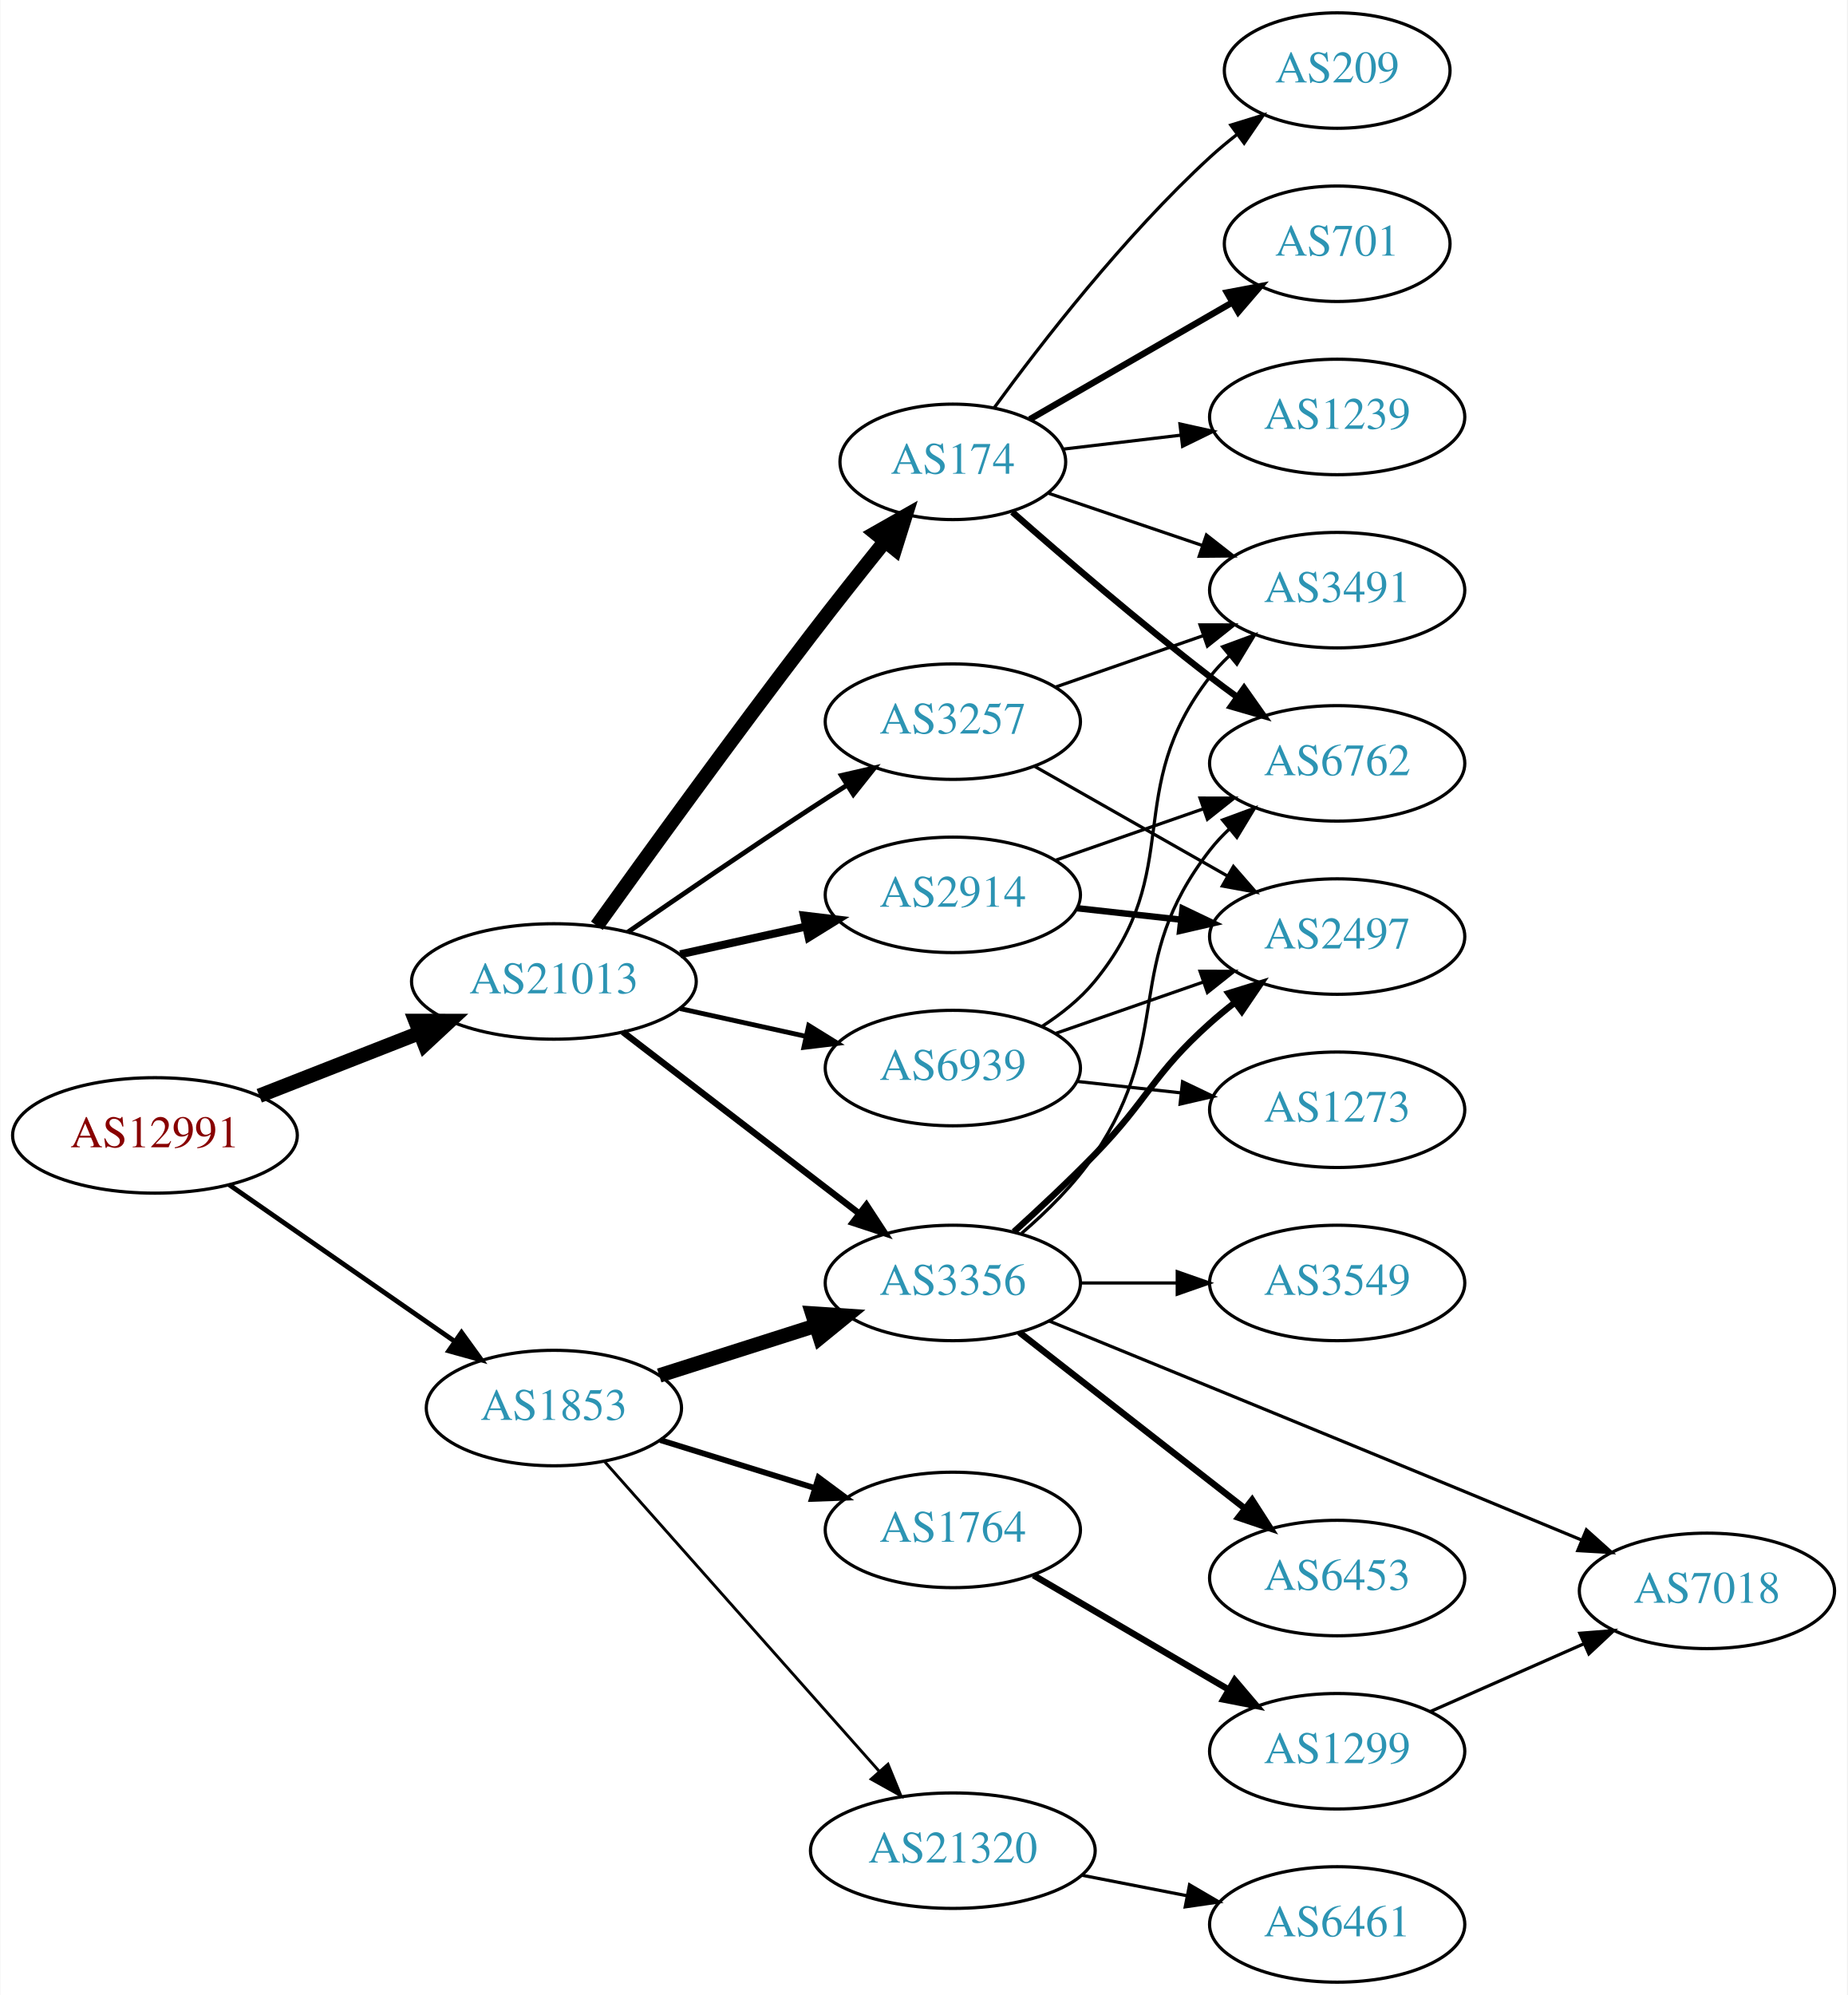
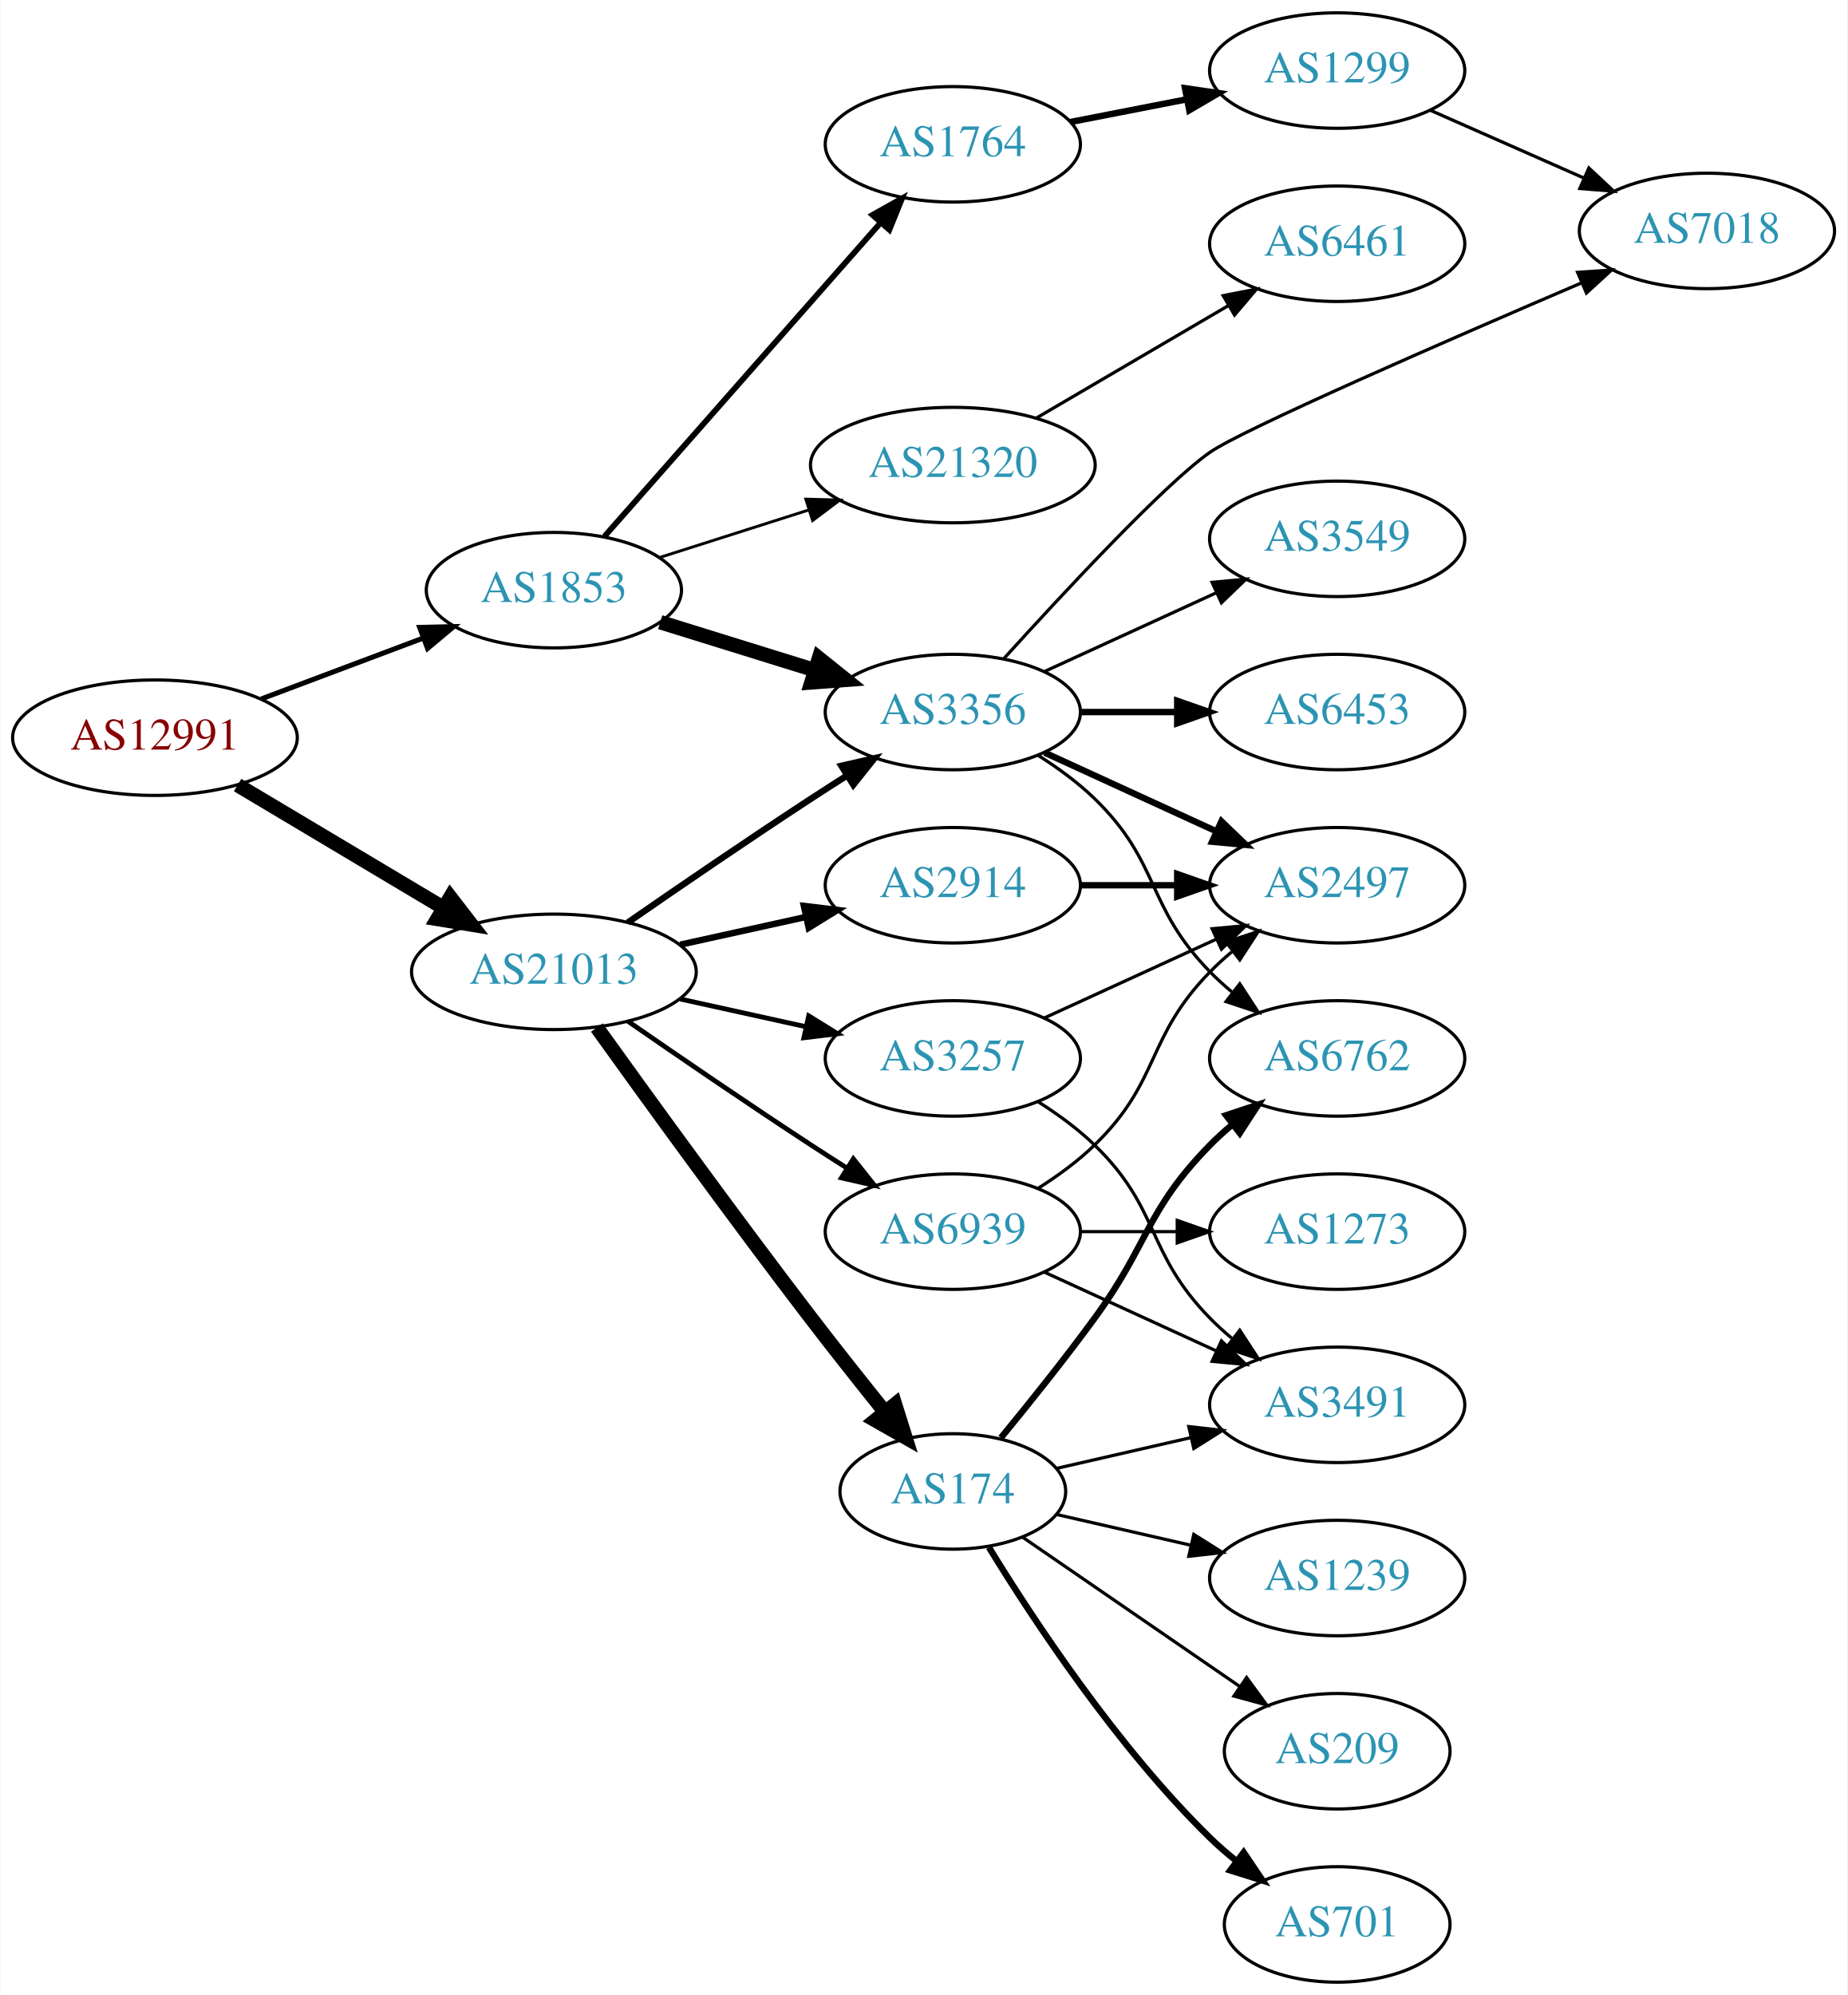
<svg xmlns="http://www.w3.org/2000/svg" xmlns:xlink="http://www.w3.org/1999/xlink" width="576pt" height="622pt" viewBox="0.00 0.00 575.76 622.00">
  <g id="graph0" class="graph" transform="scale(1 1) rotate(0) translate(4 618)">
    <polygon fill="white" stroke="none" points="-4,4 -4,-618 571.762,-618 571.762,4 -4,4" />
    <g id="node1" class="node">
      <g id="a_node1">
        <a xlink:href="/asn/12991" xlink:title="AS12991 ~ Rechenzentrum [AT]">
-           <ellipse fill="#ffffff" stroke="black" cx="44.196" cy="-264" rx="44.393" ry="18" />
-           <text text-anchor="middle" x="44.196" y="-260.3" font-family="Times,serif" font-size="14.00" fill="#880000">AS12991</text>
+           <ellipse fill="#ffffff" stroke="black" cx="44.196" cy="-388" rx="44.393" ry="18" />
+           <text text-anchor="middle" x="44.196" y="-384.3" font-family="Times,serif" font-size="14.00" fill="#880000">AS12991</text>
        </a>
      </g>
    </g>
    <g id="node2" class="node">
      <g id="a_node2">
        <a xlink:href="/asn/1853" xlink:title="AS1853 ~ ACOnet Backbone [AT]">
-           <ellipse fill="#ffffff" stroke="black" cx="168.588" cy="-179" rx="39.794" ry="18" />
-           <text text-anchor="middle" x="168.588" y="-175.3" font-family="Times,serif" font-size="14.00" fill="#2c94b3">AS1853</text>
+           <ellipse fill="#ffffff" stroke="black" cx="168.588" cy="-434" rx="39.794" ry="18" />
+           <text text-anchor="middle" x="168.588" y="-430.3" font-family="Times,serif" font-size="14.00" fill="#2c94b3">AS1853</text>
        </a>
      </g>
    </g>
    <g id="edge1" class="edge">
-       <path fill="none" stroke="black" stroke-width="1.5" d="M67.36,-248.607C87.064,-234.923 116.033,-214.804 137.766,-199.711" />
-       <polygon fill="black" stroke="black" stroke-width="1.5" points="139.783,-202.572 146,-193.993 135.79,-196.823 139.783,-202.572" />
+       <path fill="none" stroke="black" stroke-width="1.565" d="M77.353,-400.086C92.72,-405.861 111.267,-412.832 127.54,-418.948" />
+       <polygon fill="black" stroke="black" stroke-width="1.565" points="126.737,-422.385 137.329,-422.627 129.2,-415.833 126.737,-422.385" />
    </g>
    <g id="node3" class="node">
      <g id="a_node3">
        <a xlink:href="/asn/21013" xlink:title="AS21013 ~ Wels, AT [AT]">
-           <ellipse fill="#ffffff" stroke="black" cx="168.588" cy="-312" rx="44.393" ry="18" />
-           <text text-anchor="middle" x="168.588" y="-308.3" font-family="Times,serif" font-size="14.00" fill="#2c94b3">AS21013</text>
+           <ellipse fill="#ffffff" stroke="black" cx="168.588" cy="-315" rx="44.393" ry="18" />
+           <text text-anchor="middle" x="168.588" y="-311.3" font-family="Times,serif" font-size="14.00" fill="#2c94b3">AS21013</text>
        </a>
      </g>
    </g>
    <g id="edge2" class="edge">
-       <path fill="none" stroke="black" stroke-width="4.5" d="M76.715,-276.361C91.991,-282.352 110.521,-289.619 126.855,-296.025" />
-       <polygon fill="black" stroke="black" stroke-width="4.5" points="125.429,-299.695 136.176,-299.681 128.304,-292.364 125.429,-299.695" />
+       <path fill="none" stroke="black" stroke-width="4.5" d="M69.964,-373.227C88.461,-362.195 113.94,-346.998 134.23,-334.896" />
+       <polygon fill="black" stroke="black" stroke-width="4.5" points="136.286,-338.255 142.857,-329.751 132.252,-331.492 136.286,-338.255" />
    </g>
    <g id="node4" class="node">
      <g id="a_node4">
        <a xlink:href="/asn/3356" xlink:title="AS3356 ~ Level 3 Parent, LLC [US]">
-           <ellipse fill="#ffffff" stroke="black" cx="292.98" cy="-218" rx="39.794" ry="18" />
-           <text text-anchor="middle" x="292.98" y="-214.3" font-family="Times,serif" font-size="14.00" fill="#2c94b3">AS3356</text>
+           <ellipse fill="#ffffff" stroke="black" cx="292.98" cy="-396" rx="39.794" ry="18" />
+           <text text-anchor="middle" x="292.98" y="-392.3" font-family="Times,serif" font-size="14.00" fill="#2c94b3">AS3356</text>
        </a>
      </g>
    </g>
    <g id="edge3" class="edge">
-       <path fill="none" stroke="black" stroke-width="4.5" d="M201.426,-189.145C216.324,-193.892 234.265,-199.609 250.234,-204.698" />
-       <polygon fill="black" stroke="black" stroke-width="4.5" points="249.154,-208.486 259.877,-207.77 251.545,-200.983 249.154,-208.486" />
+       <path fill="none" stroke="black" stroke-width="4.5" d="M201.745,-424.016C216.526,-419.427 234.248,-413.925 250.059,-409.016" />
+       <polygon fill="black" stroke="black" stroke-width="4.5" points="251.23,-412.775 259.613,-406.049 248.895,-405.254 251.23,-412.775" />
    </g>
    <g id="node5" class="node">
      <g id="a_node5">
-         <a xlink:href="/asn/1764" xlink:title="AS1764 ~ NEXTLAYER-AS [AT]">
-           <ellipse fill="#ffffff" stroke="black" cx="292.98" cy="-141" rx="39.794" ry="18" />
-           <text text-anchor="middle" x="292.98" y="-137.3" font-family="Times,serif" font-size="14.00" fill="#2c94b3">AS1764</text>
+         <a xlink:href="/asn/21320" xlink:title="AS21320 ~ GEANT Vereniging [EU]">
+           <ellipse fill="#ffffff" stroke="black" cx="292.98" cy="-473" rx="44.393" ry="18" />
+           <text text-anchor="middle" x="292.98" y="-469.3" font-family="Times,serif" font-size="14.00" fill="#2c94b3">AS21320</text>
        </a>
      </g>
    </g>
    <g id="edge4" class="edge">
-       <path fill="none" stroke="black" stroke-width="1.8" d="M201.745,-169.016C216.526,-164.427 234.248,-158.925 250.059,-154.016" />
-       <polygon fill="black" stroke="black" stroke-width="1.8" points="251.101,-157.357 259.613,-151.049 249.025,-150.672 251.101,-157.357" />
+       <path fill="none" stroke="black" stroke-width="0.9" d="M201.426,-444.145C215.603,-448.662 232.534,-454.058 247.9,-458.954" />
+       <polygon fill="black" stroke="black" stroke-width="0.9" points="247.137,-462.384 257.727,-462.085 249.262,-455.714 247.137,-462.384" />
    </g>
    <g id="node6" class="node">
      <g id="a_node6">
-         <a xlink:href="/asn/21320" xlink:title="AS21320 ~ GEANT Vereniging [EU]">
-           <ellipse fill="#ffffff" stroke="black" cx="292.98" cy="-41" rx="44.393" ry="18" />
-           <text text-anchor="middle" x="292.98" y="-37.3" font-family="Times,serif" font-size="14.00" fill="#2c94b3">AS21320</text>
+         <a xlink:href="/asn/1764" xlink:title="AS1764 ~ NEXTLAYER-AS [AT]">
+           <ellipse fill="#ffffff" stroke="black" cx="292.98" cy="-573" rx="39.794" ry="18" />
+           <text text-anchor="middle" x="292.98" y="-569.3" font-family="Times,serif" font-size="14.00" fill="#2c94b3">AS1764</text>
        </a>
      </g>
    </g>
    <g id="edge5" class="edge">
-       <path fill="none" stroke="black" stroke-width="0.9" d="M184.352,-162.354C205.647,-138.343 245.14,-93.814 269.908,-65.887" />
-       <polygon fill="black" stroke="black" stroke-width="0.9" points="272.764,-67.942 276.781,-58.138 267.527,-63.297 272.764,-67.942" />
+       <path fill="none" stroke="black" stroke-width="1.8" d="M184.352,-450.767C205.762,-475.083 245.569,-520.291 270.31,-548.39" />
+       <polygon fill="black" stroke="black" stroke-width="1.8" points="267.929,-550.982 277.165,-556.174 273.183,-546.356 267.929,-550.982" />
    </g>
    <g id="edge17" class="edge">
-       <path fill="none" stroke="black" stroke-width="2" d="M190.074,-296.267C210.228,-280.788 241.164,-257.028 263.665,-239.747" />
-       <polygon fill="black" stroke="black" stroke-width="2" points="266.036,-242.339 271.835,-233.472 261.772,-236.787 266.036,-242.339" />
+       <path fill="none" stroke="black" stroke-width="2" d="M191.619,-330.367C207.421,-341.305 229.278,-356.261 248.784,-369 252.366,-371.339 256.137,-373.759 259.897,-376.144" />
+       <polygon fill="black" stroke="black" stroke-width="2" points="258.23,-379.231 268.558,-381.596 261.959,-373.307 258.23,-379.231" />
    </g>
    <g id="node14" class="node">
      <g id="a_node14">
        <a xlink:href="/asn/174" xlink:title="AS174 ~ Cogent Communications [US]">
-           <ellipse fill="#ffffff" stroke="black" cx="292.98" cy="-474" rx="35.194" ry="18" />
-           <text text-anchor="middle" x="292.98" y="-470.3" font-family="Times,serif" font-size="14.00" fill="#2c94b3">AS174</text>
+           <ellipse fill="#ffffff" stroke="black" cx="292.98" cy="-153" rx="35.194" ry="18" />
+           <text text-anchor="middle" x="292.98" y="-149.3" font-family="Times,serif" font-size="14.00" fill="#2c94b3">AS174</text>
        </a>
      </g>
    </g>
    <g id="edge14" class="edge">
-       <path fill="none" stroke="black" stroke-width="4.5" d="M181.986,-329.374C197.392,-350.853 224.605,-388.438 248.784,-420 256.163,-429.632 264.448,-440.074 271.773,-449.187" />
-       <polygon fill="black" stroke="black" stroke-width="4.5" points="268.832,-451.812 278.178,-457.12 274.96,-446.865 268.832,-451.812" />
+       <path fill="none" stroke="black" stroke-width="4.5" d="M181.986,-297.626C197.392,-276.147 224.605,-238.562 248.784,-207 256.163,-197.368 264.448,-186.926 271.773,-177.813" />
+       <polygon fill="black" stroke="black" stroke-width="4.5" points="274.96,-180.135 278.178,-169.88 268.832,-175.188 274.96,-180.135" />
    </g>
    <g id="node15" class="node">
      <g id="a_node15">
-         <a xlink:href="/asn/3257" xlink:title="AS3257 ~ GTT [DE]">
-           <ellipse fill="#ffffff" stroke="black" cx="292.98" cy="-393" rx="39.794" ry="18" />
-           <text text-anchor="middle" x="292.98" y="-389.3" font-family="Times,serif" font-size="14.00" fill="#2c94b3">AS3257</text>
+         <a xlink:href="/asn/2914" xlink:title="AS2914 ~ NTT America, Inc. [US]">
+           <ellipse fill="#ffffff" stroke="black" cx="292.98" cy="-342" rx="39.794" ry="18" />
+           <text text-anchor="middle" x="292.98" y="-338.3" font-family="Times,serif" font-size="14.00" fill="#2c94b3">AS2914</text>
        </a>
      </g>
    </g>
    <g id="edge15" class="edge">
-       <path fill="none" stroke="black" stroke-width="1.5" d="M191.619,-327.367C207.421,-338.305 229.278,-353.261 248.784,-366 252.366,-368.339 256.137,-370.759 259.897,-373.144" />
-       <polygon fill="black" stroke="black" stroke-width="1.5" points="258.23,-376.231 268.558,-378.596 261.959,-370.307 258.23,-376.231" />
+       <path fill="none" stroke="black" stroke-width="2" d="M207.978,-323.469C220.369,-326.202 234.216,-329.257 247.036,-332.085" />
+       <polygon fill="black" stroke="black" stroke-width="2" points="246.532,-335.558 257.051,-334.295 248.04,-328.722 246.532,-335.558" />
    </g>
    <g id="node16" class="node">
      <g id="a_node16">
-         <a xlink:href="/asn/2914" xlink:title="AS2914 ~ NTT America, Inc. [US]">
-           <ellipse fill="#ffffff" stroke="black" cx="292.98" cy="-339" rx="39.794" ry="18" />
-           <text text-anchor="middle" x="292.98" y="-335.3" font-family="Times,serif" font-size="14.00" fill="#2c94b3">AS2914</text>
+         <a xlink:href="/asn/3257" xlink:title="AS3257 ~ GTT [DE]">
+           <ellipse fill="#ffffff" stroke="black" cx="292.98" cy="-288" rx="39.794" ry="18" />
+           <text text-anchor="middle" x="292.98" y="-284.3" font-family="Times,serif" font-size="14.00" fill="#2c94b3">AS3257</text>
        </a>
      </g>
    </g>
    <g id="edge16" class="edge">
-       <path fill="none" stroke="black" stroke-width="2.5" d="M207.978,-320.469C220.369,-323.202 234.216,-326.257 247.036,-329.085" />
-       <polygon fill="black" stroke="black" stroke-width="2.5" points="246.532,-332.558 257.051,-331.295 248.04,-325.722 246.532,-332.558" />
+       <path fill="none" stroke="black" stroke-width="1.5" d="M207.978,-306.531C220.369,-303.798 234.216,-300.743 247.036,-297.915" />
+       <polygon fill="black" stroke="black" stroke-width="1.5" points="248.04,-301.278 257.051,-295.705 246.532,-294.442 248.04,-301.278" />
    </g>
    <g id="node17" class="node">
      <g id="a_node17">
        <a xlink:href="/asn/6939" xlink:title="AS6939 ~ Hurricane Electric LLC [US]">
-           <ellipse fill="#ffffff" stroke="black" cx="292.98" cy="-285" rx="39.794" ry="18" />
-           <text text-anchor="middle" x="292.98" y="-281.3" font-family="Times,serif" font-size="14.00" fill="#2c94b3">AS6939</text>
+           <ellipse fill="#ffffff" stroke="black" cx="292.98" cy="-234" rx="39.794" ry="18" />
+           <text text-anchor="middle" x="292.98" y="-230.3" font-family="Times,serif" font-size="14.00" fill="#2c94b3">AS6939</text>
        </a>
      </g>
    </g>
    <g id="edge18" class="edge">
-       <path fill="none" stroke="black" stroke-width="1.5" d="M207.978,-303.531C220.369,-300.798 234.216,-297.743 247.036,-294.915" />
-       <polygon fill="black" stroke="black" stroke-width="1.5" points="248.04,-298.278 257.051,-292.705 246.532,-291.442 248.04,-298.278" />
+       <path fill="none" stroke="black" stroke-width="1.5" d="M191.619,-299.633C207.421,-288.695 229.278,-273.739 248.784,-261 252.366,-258.661 256.137,-256.241 259.897,-253.856" />
+       <polygon fill="black" stroke="black" stroke-width="1.5" points="261.959,-256.693 268.558,-248.404 258.23,-250.769 261.959,-256.693" />
    </g>
    <g id="node7" class="node">
      <g id="a_node7">
-         <a xlink:href="/asn/6453" xlink:title="AS6453 ~ TATA COMMUNICATIONS (AMERICA) INC [US]">
-           <ellipse fill="#ffffff" stroke="black" cx="412.823" cy="-126" rx="39.794" ry="18" />
-           <text text-anchor="middle" x="412.823" y="-122.3" font-family="Times,serif" font-size="14.00" fill="#2c94b3">AS6453</text>
+         <a xlink:href="/asn/2497" xlink:title="AS2497 ~ Internet Initiative Japan Inc. [JP]">
+           <ellipse fill="#ffffff" stroke="black" cx="412.823" cy="-342" rx="39.794" ry="18" />
+           <text text-anchor="middle" x="412.823" y="-338.3" font-family="Times,serif" font-size="14.00" fill="#2c94b3">AS2497</text>
        </a>
      </g>
    </g>
    <g id="edge6" class="edge">
-       <path fill="none" stroke="black" stroke-width="2" d="M313.705,-202.601C332.908,-187.609 362.279,-164.679 383.883,-147.812" />
-       <polygon fill="black" stroke="black" stroke-width="2" points="386.306,-150.362 392.034,-141.449 381.998,-144.844 386.306,-150.362" />
+       <path fill="none" stroke="black" stroke-width="2" d="M321.609,-383.339C337.566,-376.027 357.837,-366.739 375.119,-358.819" />
+       <polygon fill="black" stroke="black" stroke-width="2" points="376.734,-361.929 384.367,-354.581 373.818,-355.565 376.734,-361.929" />
    </g>
    <g id="node8" class="node">
      <g id="a_node8">
-         <a xlink:href="/asn/2497" xlink:title="AS2497 ~ Internet Initiative Japan Inc. [JP]">
-           <ellipse fill="#ffffff" stroke="black" cx="412.823" cy="-326" rx="39.794" ry="18" />
-           <text text-anchor="middle" x="412.823" y="-322.3" font-family="Times,serif" font-size="14.00" fill="#2c94b3">AS2497</text>
+         <a xlink:href="/asn/3549" xlink:title="AS3549 ~ Level 3 Parent, LLC [US]">
+           <ellipse fill="#ffffff" stroke="black" cx="412.823" cy="-450" rx="39.794" ry="18" />
+           <text text-anchor="middle" x="412.823" y="-446.3" font-family="Times,serif" font-size="14.00" fill="#2c94b3">AS3549</text>
        </a>
      </g>
    </g>
    <g id="edge7" class="edge">
-       <path fill="none" stroke="black" stroke-width="2" d="M312.026,-233.946C319.923,-241.118 329.19,-249.799 337.176,-258 354.095,-275.372 355.107,-282.828 373.176,-299 375.616,-301.183 378.237,-303.344 380.922,-305.435" />
-       <polygon fill="black" stroke="black" stroke-width="2" points="378.938,-308.32 389.058,-311.454 383.101,-302.693 378.938,-308.32" />
+       <path fill="none" stroke="black" d="M321.609,-408.661C337.566,-415.973 357.837,-425.261 375.119,-433.181" />
+       <polygon fill="black" stroke="black" points="373.818,-436.435 384.367,-437.419 376.734,-430.071 373.818,-436.435" />
    </g>
    <g id="node9" class="node">
      <g id="a_node9">
-         <a xlink:href="/asn/3549" xlink:title="AS3549 ~ Level 3 Parent, LLC [US]">
-           <ellipse fill="#ffffff" stroke="black" cx="412.823" cy="-218" rx="39.794" ry="18" />
-           <text text-anchor="middle" x="412.823" y="-214.3" font-family="Times,serif" font-size="14.00" fill="#2c94b3">AS3549</text>
+         <a xlink:href="/asn/6762" xlink:title="AS6762 ~ TELECOM ITALIA SPARKLE S.p.A. [IT]">
+           <ellipse fill="#ffffff" stroke="black" cx="412.823" cy="-288" rx="39.794" ry="18" />
+           <text text-anchor="middle" x="412.823" y="-284.3" font-family="Times,serif" font-size="14.00" fill="#2c94b3">AS6762</text>
        </a>
      </g>
    </g>
    <g id="edge8" class="edge">
-       <path fill="none" stroke="black" d="M332.893,-218C342.446,-218 352.796,-218 362.759,-218" />
-       <polygon fill="black" stroke="black" points="362.951,-221.5 372.951,-218 362.951,-214.5 362.951,-221.5" />
+       <path fill="none" stroke="black" d="M319.509,-382.538C325.672,-378.638 331.974,-374.052 337.176,-369 357.87,-348.906 353.004,-335.617 373.176,-315 375.269,-312.861 377.553,-310.782 379.929,-308.79" />
+       <polygon fill="black" stroke="black" points="382.448,-311.268 388.229,-302.389 378.173,-305.725 382.448,-311.268" />
    </g>
    <g id="node10" class="node">
      <g id="a_node10">
-         <a xlink:href="/asn/6762" xlink:title="AS6762 ~ TELECOM ITALIA SPARKLE S.p.A. [IT]">
-           <ellipse fill="#ffffff" stroke="black" cx="412.823" cy="-380" rx="39.794" ry="18" />
-           <text text-anchor="middle" x="412.823" y="-376.3" font-family="Times,serif" font-size="14.00" fill="#2c94b3">AS6762</text>
+         <a xlink:href="/asn/6453" xlink:title="AS6453 ~ TATA COMMUNICATIONS (AMERICA) INC [US]">
+           <ellipse fill="#ffffff" stroke="black" cx="412.823" cy="-396" rx="39.794" ry="18" />
+           <text text-anchor="middle" x="412.823" y="-392.3" font-family="Times,serif" font-size="14.00" fill="#2c94b3">AS6453</text>
        </a>
      </g>
    </g>
    <g id="edge9" class="edge">
-       <path fill="none" stroke="black" d="M314.414,-233.471C322.356,-240.297 331.007,-248.846 337.176,-258 362.41,-295.443 345.436,-317.375 373.176,-353 374.968,-355.301 377.009,-357.484 379.196,-359.538" />
-       <polygon fill="black" stroke="black" points="377.098,-362.344 387.041,-366.005 381.551,-356.943 377.098,-362.344" />
+       <path fill="none" stroke="black" stroke-width="2" d="M332.893,-396C342.446,-396 352.796,-396 362.759,-396" />
+       <polygon fill="black" stroke="black" stroke-width="2" points="362.951,-399.5 372.951,-396 362.951,-392.5 362.951,-399.5" />
    </g>
    <g id="node11" class="node">
      <g id="a_node11">
        <a xlink:href="/asn/7018" xlink:title="AS7018 ~ AT&amp;T Services, Inc. [US]">
-           <ellipse fill="#ffffff" stroke="black" cx="528.116" cy="-122" rx="39.794" ry="18" />
-           <text text-anchor="middle" x="528.116" y="-118.3" font-family="Times,serif" font-size="14.00" fill="#2c94b3">AS7018</text>
+           <ellipse fill="#ffffff" stroke="black" cx="528.116" cy="-546" rx="39.794" ry="18" />
+           <text text-anchor="middle" x="528.116" y="-542.3" font-family="Times,serif" font-size="14.00" fill="#2c94b3">AS7018</text>
        </a>
      </g>
    </g>
    <g id="edge10" class="edge">
-       <path fill="none" stroke="black" d="M322.917,-206.177C354.702,-193.18 407.248,-171.663 452.469,-153 464.326,-148.107 477.232,-142.756 488.927,-137.898" />
-       <polygon fill="black" stroke="black" points="490.525,-141.024 498.416,-133.954 487.839,-134.56 490.525,-141.024" />
+       <path fill="none" stroke="black" d="M308.832,-412.595C327.599,-433.309 359.142,-467.212 373.176,-477 383.289,-484.053 446.698,-511.679 488.917,-529.764" />
+       <polygon fill="black" stroke="black" points="487.791,-533.089 498.362,-533.802 490.543,-526.652 487.791,-533.089" />
    </g>
    <g id="node12" class="node">
      <g id="a_node12">
-         <a xlink:href="/asn/1299" xlink:title="AS1299 ~ Telia Carrier [EU]">
-           <ellipse fill="#ffffff" stroke="black" cx="412.823" cy="-72" rx="39.794" ry="18" />
-           <text text-anchor="middle" x="412.823" y="-68.3" font-family="Times,serif" font-size="14.00" fill="#2c94b3">AS1299</text>
+         <a xlink:href="/asn/6461" xlink:title="AS6461 ~ Zayo Bandwidth [US]">
+           <ellipse fill="#ffffff" stroke="black" cx="412.823" cy="-542" rx="39.794" ry="18" />
+           <text text-anchor="middle" x="412.823" y="-538.3" font-family="Times,serif" font-size="14.00" fill="#2c94b3">AS6461</text>
        </a>
      </g>
    </g>
    <g id="edge11" class="edge">
-       <path fill="none" stroke="black" stroke-width="2" d="M318.112,-126.87C335.667,-116.591 359.642,-102.553 378.947,-91.25" />
-       <polygon fill="black" stroke="black" stroke-width="2" points="380.863,-94.184 387.724,-86.111 377.326,-88.143 380.863,-94.184" />
+       <path fill="none" stroke="black" d="M318.972,-487.633C336.469,-497.878 360.022,-511.669 379.028,-522.798" />
+       <polygon fill="black" stroke="black" points="377.276,-525.827 387.674,-527.86 380.813,-519.787 377.276,-525.827" />
    </g>
    <g id="node13" class="node">
      <g id="a_node13">
-         <a xlink:href="/asn/6461" xlink:title="AS6461 ~ Zayo Bandwidth [US]">
-           <ellipse fill="#ffffff" stroke="black" cx="412.823" cy="-18" rx="39.794" ry="18" />
-           <text text-anchor="middle" x="412.823" y="-14.3" font-family="Times,serif" font-size="14.00" fill="#2c94b3">AS6461</text>
+         <a xlink:href="/asn/1299" xlink:title="AS1299 ~ Telia Carrier [EU]">
+           <ellipse fill="#ffffff" stroke="black" cx="412.823" cy="-596" rx="39.794" ry="18" />
+           <text text-anchor="middle" x="412.823" y="-592.3" font-family="Times,serif" font-size="14.00" fill="#2c94b3">AS1299</text>
        </a>
      </g>
    </g>
    <g id="edge12" class="edge">
-       <path fill="none" stroke="black" d="M333.22,-33.341C343.672,-31.301 355.058,-29.079 365.836,-26.976" />
-       <polygon fill="black" stroke="black" points="366.789,-30.356 375.934,-25.005 365.448,-23.485 366.789,-30.356" />
+       <path fill="none" stroke="black" stroke-width="2" d="M329.657,-579.963C341.088,-582.194 353.91,-584.697 365.964,-587.049" />
+       <polygon fill="black" stroke="black" stroke-width="2" points="365.376,-590.501 375.861,-588.981 366.717,-583.63 365.376,-590.501" />
    </g>
    <g id="edge13" class="edge">
-       <path fill="none" stroke="black" d="M441.828,-84.36C456.262,-90.73 474.063,-98.586 489.662,-105.47" />
-       <polygon fill="black" stroke="black" points="488.479,-108.774 499.04,-109.609 491.305,-102.37 488.479,-108.774" />
-     </g>
-     <g id="edge20" class="edge">
-       <path fill="none" stroke="black" stroke-width="2" d="M311.521,-458.352C327.317,-444.456 351.341,-423.807 373.176,-407 375.919,-404.889 378.809,-402.739 381.725,-400.62" />
-       <polygon fill="black" stroke="black" stroke-width="2" points="383.792,-403.445 389.903,-394.791 379.728,-397.745 383.792,-403.445" />
+       <path fill="none" stroke="black" d="M441.828,-583.64C456.262,-577.27 474.063,-569.414 489.662,-562.53" />
+       <polygon fill="black" stroke="black" points="491.305,-565.63 499.04,-558.391 488.479,-559.226 491.305,-565.63" />
+     </g>
+     <g id="edge19" class="edge">
+       <path fill="none" stroke="black" stroke-width="2" d="M307.983,-169.731C316.631,-180.25 327.823,-194.208 337.176,-207 354.201,-230.284 353.004,-240.383 373.176,-261 375.269,-263.139 377.553,-265.218 379.929,-267.21" />
+       <polygon fill="black" stroke="black" stroke-width="2" points="378.173,-270.275 388.229,-273.611 382.448,-264.732 378.173,-270.275" />
    </g>
    <g id="node18" class="node">
      <g id="a_node18">
        <a xlink:href="/asn/3491" xlink:title="AS3491 ~ PCCW Global, Inc. [US]">
-           <ellipse fill="#ffffff" stroke="black" cx="412.823" cy="-434" rx="39.794" ry="18" />
-           <text text-anchor="middle" x="412.823" y="-430.3" font-family="Times,serif" font-size="14.00" fill="#2c94b3">AS3491</text>
-         </a>
-       </g>
-     </g>
-     <g id="edge19" class="edge">
-       <path fill="none" stroke="black" d="M322.808,-464.215C337.253,-459.312 354.998,-453.289 370.832,-447.914" />
-       <polygon fill="black" stroke="black" points="372.054,-451.195 380.398,-444.667 369.804,-444.567 372.054,-451.195" />
+           <ellipse fill="#ffffff" stroke="black" cx="412.823" cy="-180" rx="39.794" ry="18" />
+           <text text-anchor="middle" x="412.823" y="-176.3" font-family="Times,serif" font-size="14.00" fill="#2c94b3">AS3491</text>
+         </a>
+       </g>
+     </g>
+     <g id="edge20" class="edge">
+       <path fill="none" stroke="black" d="M325.251,-160.165C338.09,-163.106 353.195,-166.567 367.162,-169.767" />
+       <polygon fill="black" stroke="black" points="366.553,-173.219 377.083,-172.04 368.117,-166.395 366.553,-173.219" />
    </g>
    <g id="node19" class="node">
      <g id="a_node19">
        <a xlink:href="/asn/701" xlink:title="AS701 ~ UUNET [US]">
-           <ellipse fill="#ffffff" stroke="black" cx="412.823" cy="-542" rx="35.194" ry="18" />
-           <text text-anchor="middle" x="412.823" y="-538.3" font-family="Times,serif" font-size="14.00" fill="#2c94b3">AS701</text>
+           <ellipse fill="#ffffff" stroke="black" cx="412.823" cy="-18" rx="35.194" ry="18" />
+           <text text-anchor="middle" x="412.823" y="-14.3" font-family="Times,serif" font-size="14.00" fill="#2c94b3">AS701</text>
        </a>
      </g>
    </g>
    <g id="edge21" class="edge">
-       <path fill="none" stroke="black" stroke-width="2" d="M316.981,-487.273C334.988,-497.663 360.232,-512.23 380.149,-523.723" />
-       <polygon fill="black" stroke="black" stroke-width="2" points="378.469,-526.794 388.88,-528.761 381.968,-520.731 378.469,-526.794" />
+       <path fill="none" stroke="black" stroke-width="2" d="M304.246,-135.56C318.055,-113.009 344.243,-73.278 373.176,-45 375.712,-42.522 378.495,-40.11 381.371,-37.812" />
+       <polygon fill="black" stroke="black" stroke-width="2" points="383.667,-40.465 389.587,-31.679 379.48,-34.856 383.667,-40.465" />
    </g>
    <g id="node20" class="node">
      <g id="a_node20">
        <a xlink:href="/asn/1239" xlink:title="AS1239 ~ Sprint [US]">
-           <ellipse fill="#ffffff" stroke="black" cx="412.823" cy="-488" rx="39.794" ry="18" />
-           <text text-anchor="middle" x="412.823" y="-484.3" font-family="Times,serif" font-size="14.00" fill="#2c94b3">AS1239</text>
+           <ellipse fill="#ffffff" stroke="black" cx="412.823" cy="-126" rx="39.794" ry="18" />
+           <text text-anchor="middle" x="412.823" y="-122.3" font-family="Times,serif" font-size="14.00" fill="#2c94b3">AS1239</text>
        </a>
      </g>
    </g>
    <g id="edge22" class="edge">
-       <path fill="none" stroke="black" d="M327.434,-477.974C338.811,-479.326 351.755,-480.864 364.031,-482.322" />
-       <polygon fill="black" stroke="black" points="363.794,-485.819 374.137,-483.523 364.62,-478.867 363.794,-485.819" />
+       <path fill="none" stroke="black" d="M325.251,-145.835C338.09,-142.894 353.195,-139.433 367.162,-136.233" />
+       <polygon fill="black" stroke="black" points="368.117,-139.605 377.083,-133.96 366.553,-132.781 368.117,-139.605" />
    </g>
    <g id="node21" class="node">
      <g id="a_node21">
        <a xlink:href="/asn/209" xlink:title="AS209 ~ CenturyLink Communications, LLC [US]">
-           <ellipse fill="#ffffff" stroke="black" cx="412.823" cy="-596" rx="35.194" ry="18" />
-           <text text-anchor="middle" x="412.823" y="-592.3" font-family="Times,serif" font-size="14.00" fill="#2c94b3">AS209</text>
+           <ellipse fill="#ffffff" stroke="black" cx="412.823" cy="-72" rx="35.194" ry="18" />
+           <text text-anchor="middle" x="412.823" y="-68.3" font-family="Times,serif" font-size="14.00" fill="#2c94b3">AS209</text>
        </a>
      </g>
    </g>
    <g id="edge23" class="edge">
-       <path fill="none" stroke="black" d="M305.943,-490.954C320.496,-510.916 346.448,-544.455 373.176,-569 375.788,-571.398 378.621,-573.757 381.528,-576.022" />
-       <polygon fill="black" stroke="black" points="379.66,-578.994 389.786,-582.111 383.814,-573.36 379.66,-578.994" />
+       <path fill="none" stroke="black" d="M314.777,-138.705C333.593,-125.772 361.499,-106.591 382.563,-92.112" />
+       <polygon fill="black" stroke="black" points="384.579,-94.973 390.838,-86.424 380.614,-89.204 384.579,-94.973" />
+     </g>
+     <g id="edge26" class="edge">
+       <path fill="none" stroke="black" stroke-width="2" d="M332.893,-342C342.446,-342 352.796,-342 362.759,-342" />
+       <polygon fill="black" stroke="black" stroke-width="2" points="362.951,-345.5 372.951,-342 362.951,-338.5 362.951,-345.5" />
+     </g>
+     <g id="edge24" class="edge">
+       <path fill="none" stroke="black" d="M321.609,-300.661C337.566,-307.973 357.837,-317.261 375.119,-325.181" />
+       <polygon fill="black" stroke="black" points="373.818,-328.435 384.367,-329.419 376.734,-322.071 373.818,-328.435" />
    </g>
    <g id="edge25" class="edge">
-       <path fill="none" stroke="black" d="M318.397,-379.118C335.857,-369.191 359.558,-355.716 378.718,-344.822" />
-       <polygon fill="black" stroke="black" points="380.474,-347.85 387.437,-339.865 377.014,-341.765 380.474,-347.85" />
-     </g>
-     <g id="edge24" class="edge">
-       <path fill="none" stroke="black" d="M324.942,-403.772C339.039,-408.677 355.915,-414.548 371.029,-419.807" />
-       <polygon fill="black" stroke="black" points="370.064,-423.177 380.659,-423.157 372.364,-416.566 370.064,-423.177" />
+       <path fill="none" stroke="black" d="M319.509,-274.538C325.672,-270.638 331.974,-266.052 337.176,-261 357.87,-240.906 353.004,-227.617 373.176,-207 375.269,-204.861 377.553,-202.782 379.929,-200.79" />
+       <polygon fill="black" stroke="black" points="382.448,-203.268 388.229,-194.389 378.173,-197.725 382.448,-203.268" />
    </g>
    <g id="edge27" class="edge">
-       <path fill="none" stroke="black" stroke-width="2" d="M331.591,-334.851C341.902,-333.713 353.219,-332.465 364.019,-331.274" />
-       <polygon fill="black" stroke="black" stroke-width="2" points="364.61,-334.73 374.166,-330.154 363.842,-327.772 364.61,-334.73" />
-     </g>
-     <g id="edge26" class="edge">
-       <path fill="none" stroke="black" d="M324.942,-349.772C339.039,-354.677 355.915,-360.548 371.029,-365.807" />
-       <polygon fill="black" stroke="black" points="370.064,-369.177 380.659,-369.157 372.364,-362.566 370.064,-369.177" />
+       <path fill="none" stroke="black" d="M319.509,-247.462C325.672,-251.362 331.974,-255.948 337.176,-261 357.87,-281.094 353.004,-294.383 373.176,-315 375.269,-317.139 377.553,-319.218 379.929,-321.21" />
+       <polygon fill="black" stroke="black" points="378.173,-324.275 388.229,-327.611 382.448,-318.732 378.173,-324.275" />
    </g>
    <g id="edge29" class="edge">
-       <path fill="none" stroke="black" d="M324.942,-295.772C339.039,-300.677 355.915,-306.548 371.029,-311.807" />
-       <polygon fill="black" stroke="black" points="370.064,-315.177 380.659,-315.157 372.364,-308.566 370.064,-315.177" />
-     </g>
-     <g id="edge30" class="edge">
-       <path fill="none" stroke="black" d="M320.794,-297.983C326.787,-301.843 332.688,-306.531 337.176,-312 365.82,-346.904 345.436,-371.375 373.176,-407 374.968,-409.301 377.009,-411.484 379.196,-413.538" />
-       <polygon fill="black" stroke="black" points="377.098,-416.344 387.041,-420.005 381.551,-410.943 377.098,-416.344" />
+       <path fill="none" stroke="black" d="M321.609,-221.339C337.566,-214.027 357.837,-204.739 375.119,-196.819" />
+       <polygon fill="black" stroke="black" points="376.734,-199.929 384.367,-192.581 373.818,-193.565 376.734,-199.929" />
    </g>
    <g id="node22" class="node">
      <g id="a_node22">
        <a xlink:href="/asn/1273" xlink:title="AS1273 ~ Vodafone Group PLC [EU]">
-           <ellipse fill="#ffffff" stroke="black" cx="412.823" cy="-272" rx="39.794" ry="18" />
-           <text text-anchor="middle" x="412.823" y="-268.3" font-family="Times,serif" font-size="14.00" fill="#2c94b3">AS1273</text>
+           <ellipse fill="#ffffff" stroke="black" cx="412.823" cy="-234" rx="39.794" ry="18" />
+           <text text-anchor="middle" x="412.823" y="-230.3" font-family="Times,serif" font-size="14.00" fill="#2c94b3">AS1273</text>
        </a>
      </g>
    </g>
    <g id="edge28" class="edge">
-       <path fill="none" stroke="black" d="M331.591,-280.851C341.902,-279.713 353.219,-278.465 364.019,-277.274" />
-       <polygon fill="black" stroke="black" points="364.61,-280.73 374.166,-276.154 363.842,-273.772 364.61,-280.73" />
+       <path fill="none" stroke="black" d="M332.893,-234C342.446,-234 352.796,-234 362.759,-234" />
+       <polygon fill="black" stroke="black" points="362.951,-237.5 372.951,-234 362.951,-230.5 362.951,-237.5" />
    </g>
  </g>
</svg>
